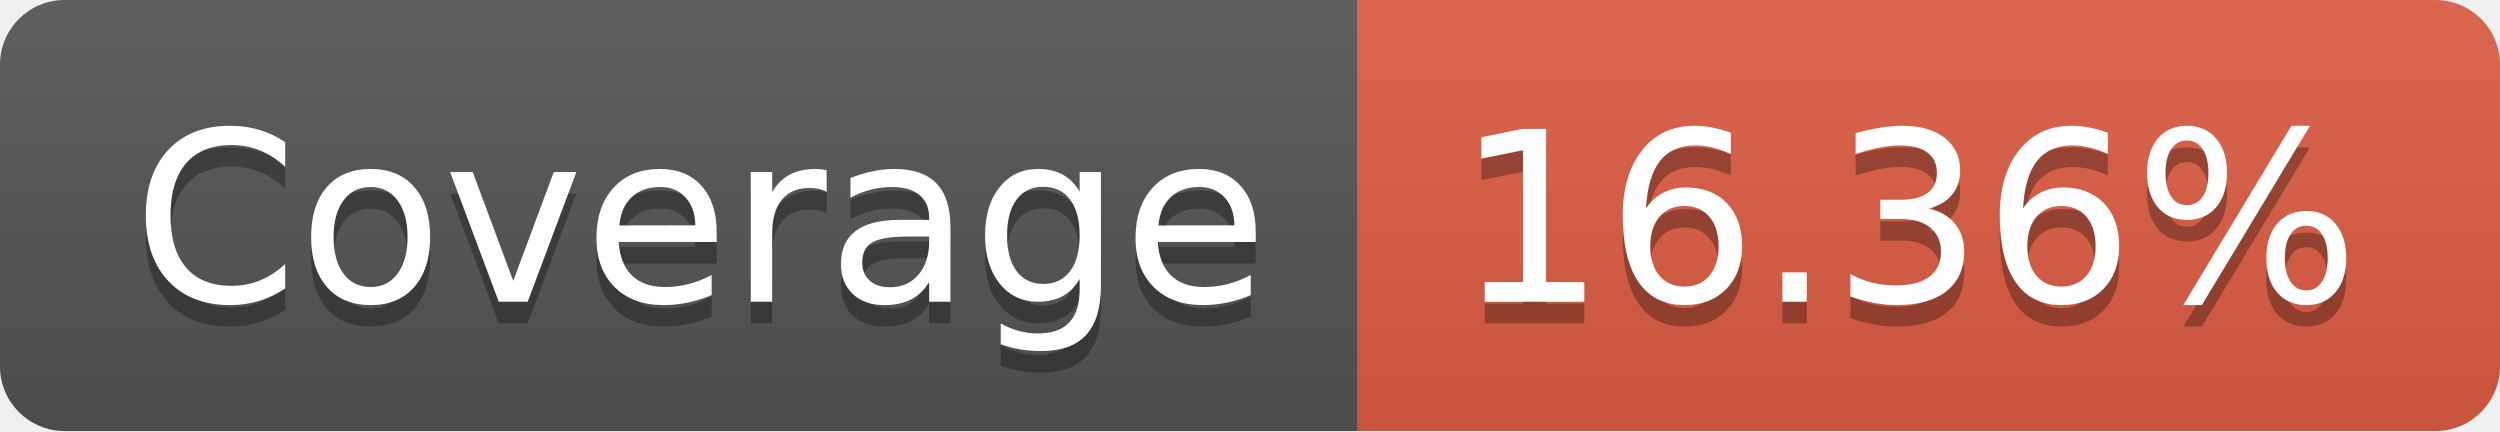
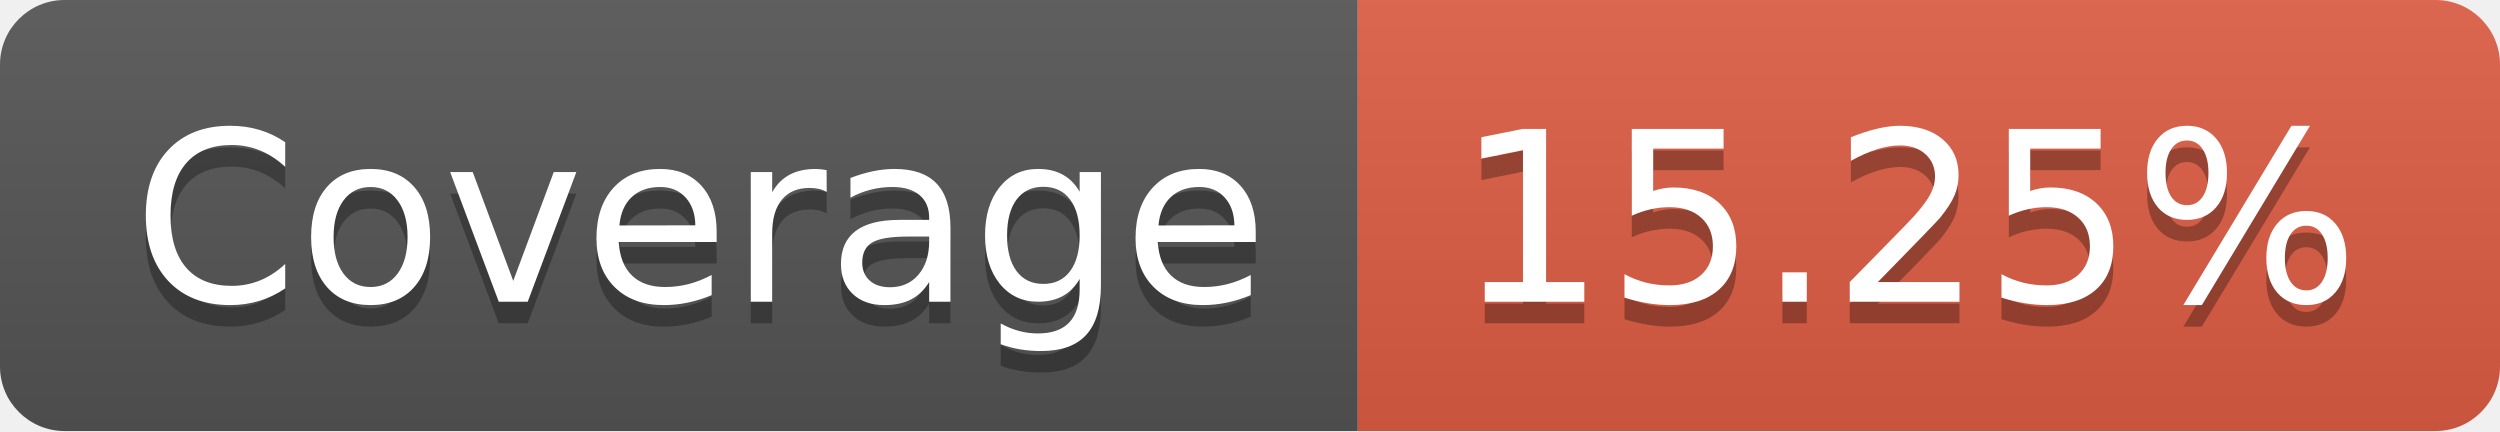
- <svg xmlns="http://www.w3.org/2000/svg" width="116" height="20" role="img" aria-label="Coverage: 16.36%">
+ <svg xmlns="http://www.w3.org/2000/svg" width="116" height="20" role="img" aria-label="Coverage: 15.25%">
  <linearGradient id="s" x2="0" y2="100%">
    <stop offset="0" stop-color="#bbb" stop-opacity=".1" />
    <stop offset="1" stop-opacity=".1" />
  </linearGradient>
  <clipPath id="r">
    <rect width="116" height="20" rx="3" fill="#fff" />
  </clipPath>
  <g clip-path="url(#r)">
    <rect width="63" height="20" fill="#555" />
    <rect x="63" width="53" height="20" fill="#e05d44" />
    <rect width="116" height="20" fill="url(#s)" />
  </g>
  <g fill="#fff" text-anchor="middle" font-family="Verdana,Geneva,DejaVu Sans,sans-serif" text-rendering="geometricPrecision" font-size="110">
    <text aria-hidden="true" x="325" y="150" fill="#010101" fill-opacity=".3" transform="scale(.1)" textLength="530">Coverage</text>
    <text x="325" y="140" transform="scale(.1)" fill="#fff" textLength="530">Coverage</text>
-     <text aria-hidden="true" x="885" y="150" fill="#010101" fill-opacity=".3" transform="scale(.1)" textLength="430">16.36%</text>
-     <text x="885" y="140" transform="scale(.1)" fill="#fff" textLength="430">16.36%</text>
+     <text aria-hidden="true" x="885" y="150" fill="#010101" fill-opacity=".3" transform="scale(.1)" textLength="430">15.25%</text>
+     <text x="885" y="140" transform="scale(.1)" fill="#fff" textLength="430">15.25%</text>
  </g>
</svg>
